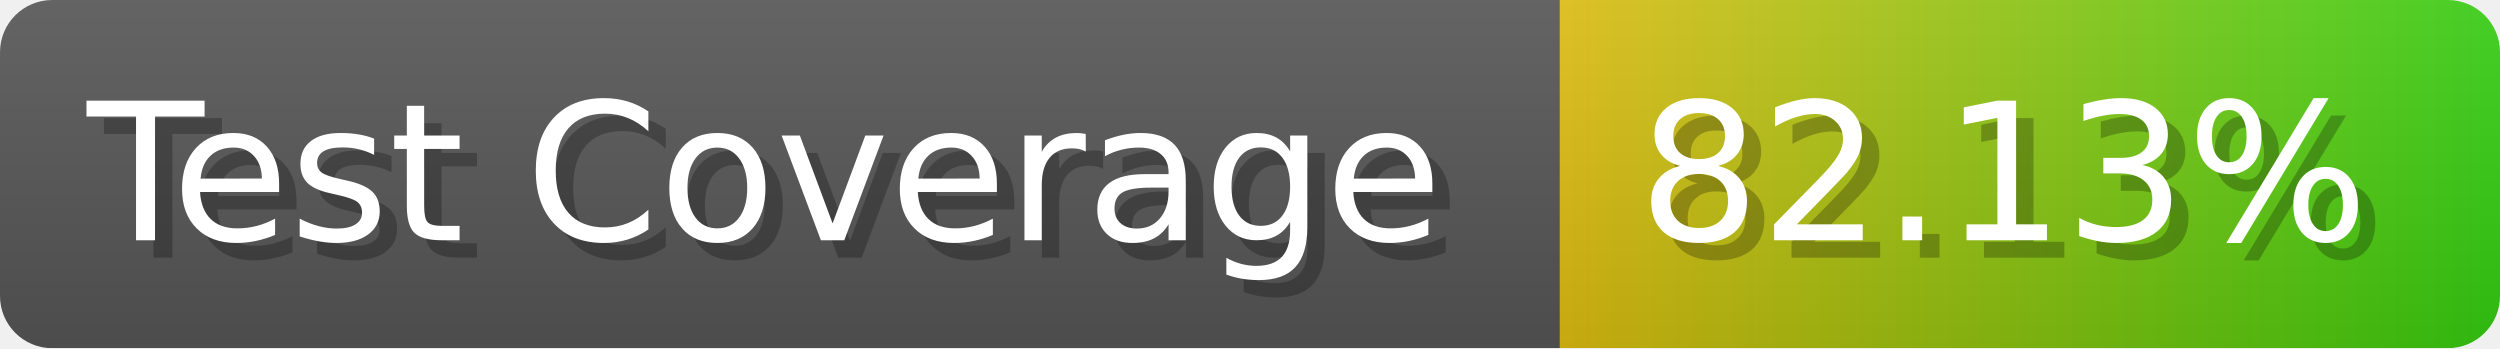
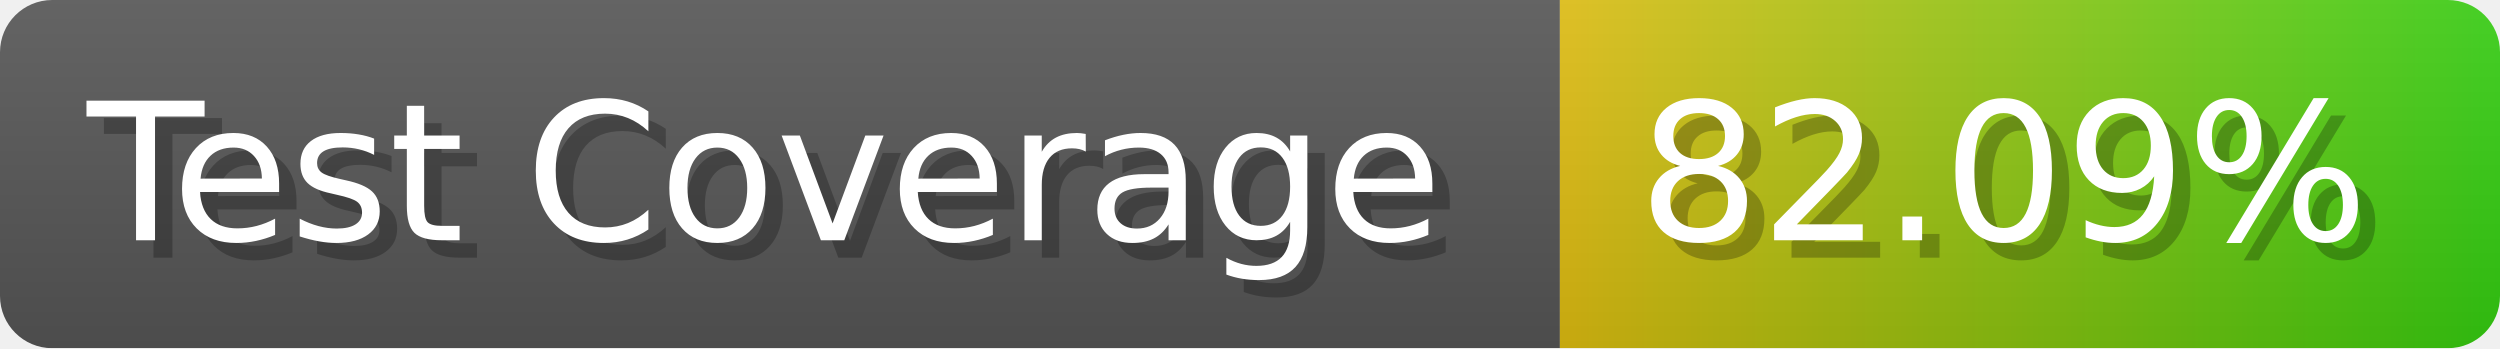
- <svg xmlns="http://www.w3.org/2000/svg" width="143.6" height="20" viewBox="0 0 1436 200" role="img" aria-label="Test Coverage: 82.13%">
+ <svg xmlns="http://www.w3.org/2000/svg" width="143.6" height="20" viewBox="0 0 1436 200" role="img" aria-label="Test Coverage: 82.09%">
  <linearGradient id="a" x2="0" y2="100%">
    <stop offset="0" stop-opacity=".1" stop-color="#EEE" />
    <stop offset="1" stop-opacity=".1" />
  </linearGradient>
  <mask id="m">
    <rect width="1436" height="200" rx="30" fill="#FFF" />
  </mask>
  <g mask="url(#m)">
    <rect width="896" height="200" fill="#555" />
    <rect width="540" height="200" fill="url(#x)" x="896" />
    <rect width="1436" height="200" fill="url(#a)" />
  </g>
  <g aria-hidden="true" fill="#fff" text-anchor="start" font-family="Verdana,DejaVu Sans,sans-serif" font-size="110">
    <text x="60" y="148" textLength="796" fill="#000" opacity="0.25">Test Coverage</text>
    <text x="50" y="138" textLength="796">Test Coverage</text>
-     <text x="951" y="148" textLength="440" fill="#000" opacity="0.25">82.13%</text>
-     <text x="941" y="138" textLength="440">82.13%</text>
+     <text x="951" y="148" textLength="440" fill="#000" opacity="0.25">82.09%</text>
+     <text x="941" y="138" textLength="440">82.09%</text>
  </g>
  <linearGradient id="x" x1="0%" y1="0%" x2="100%" y2="0%">
    <stop offset="0%" style="stop-color:#DB1" />
    <stop offset="100%" style="stop-color:#3C1" />
  </linearGradient>
</svg>
